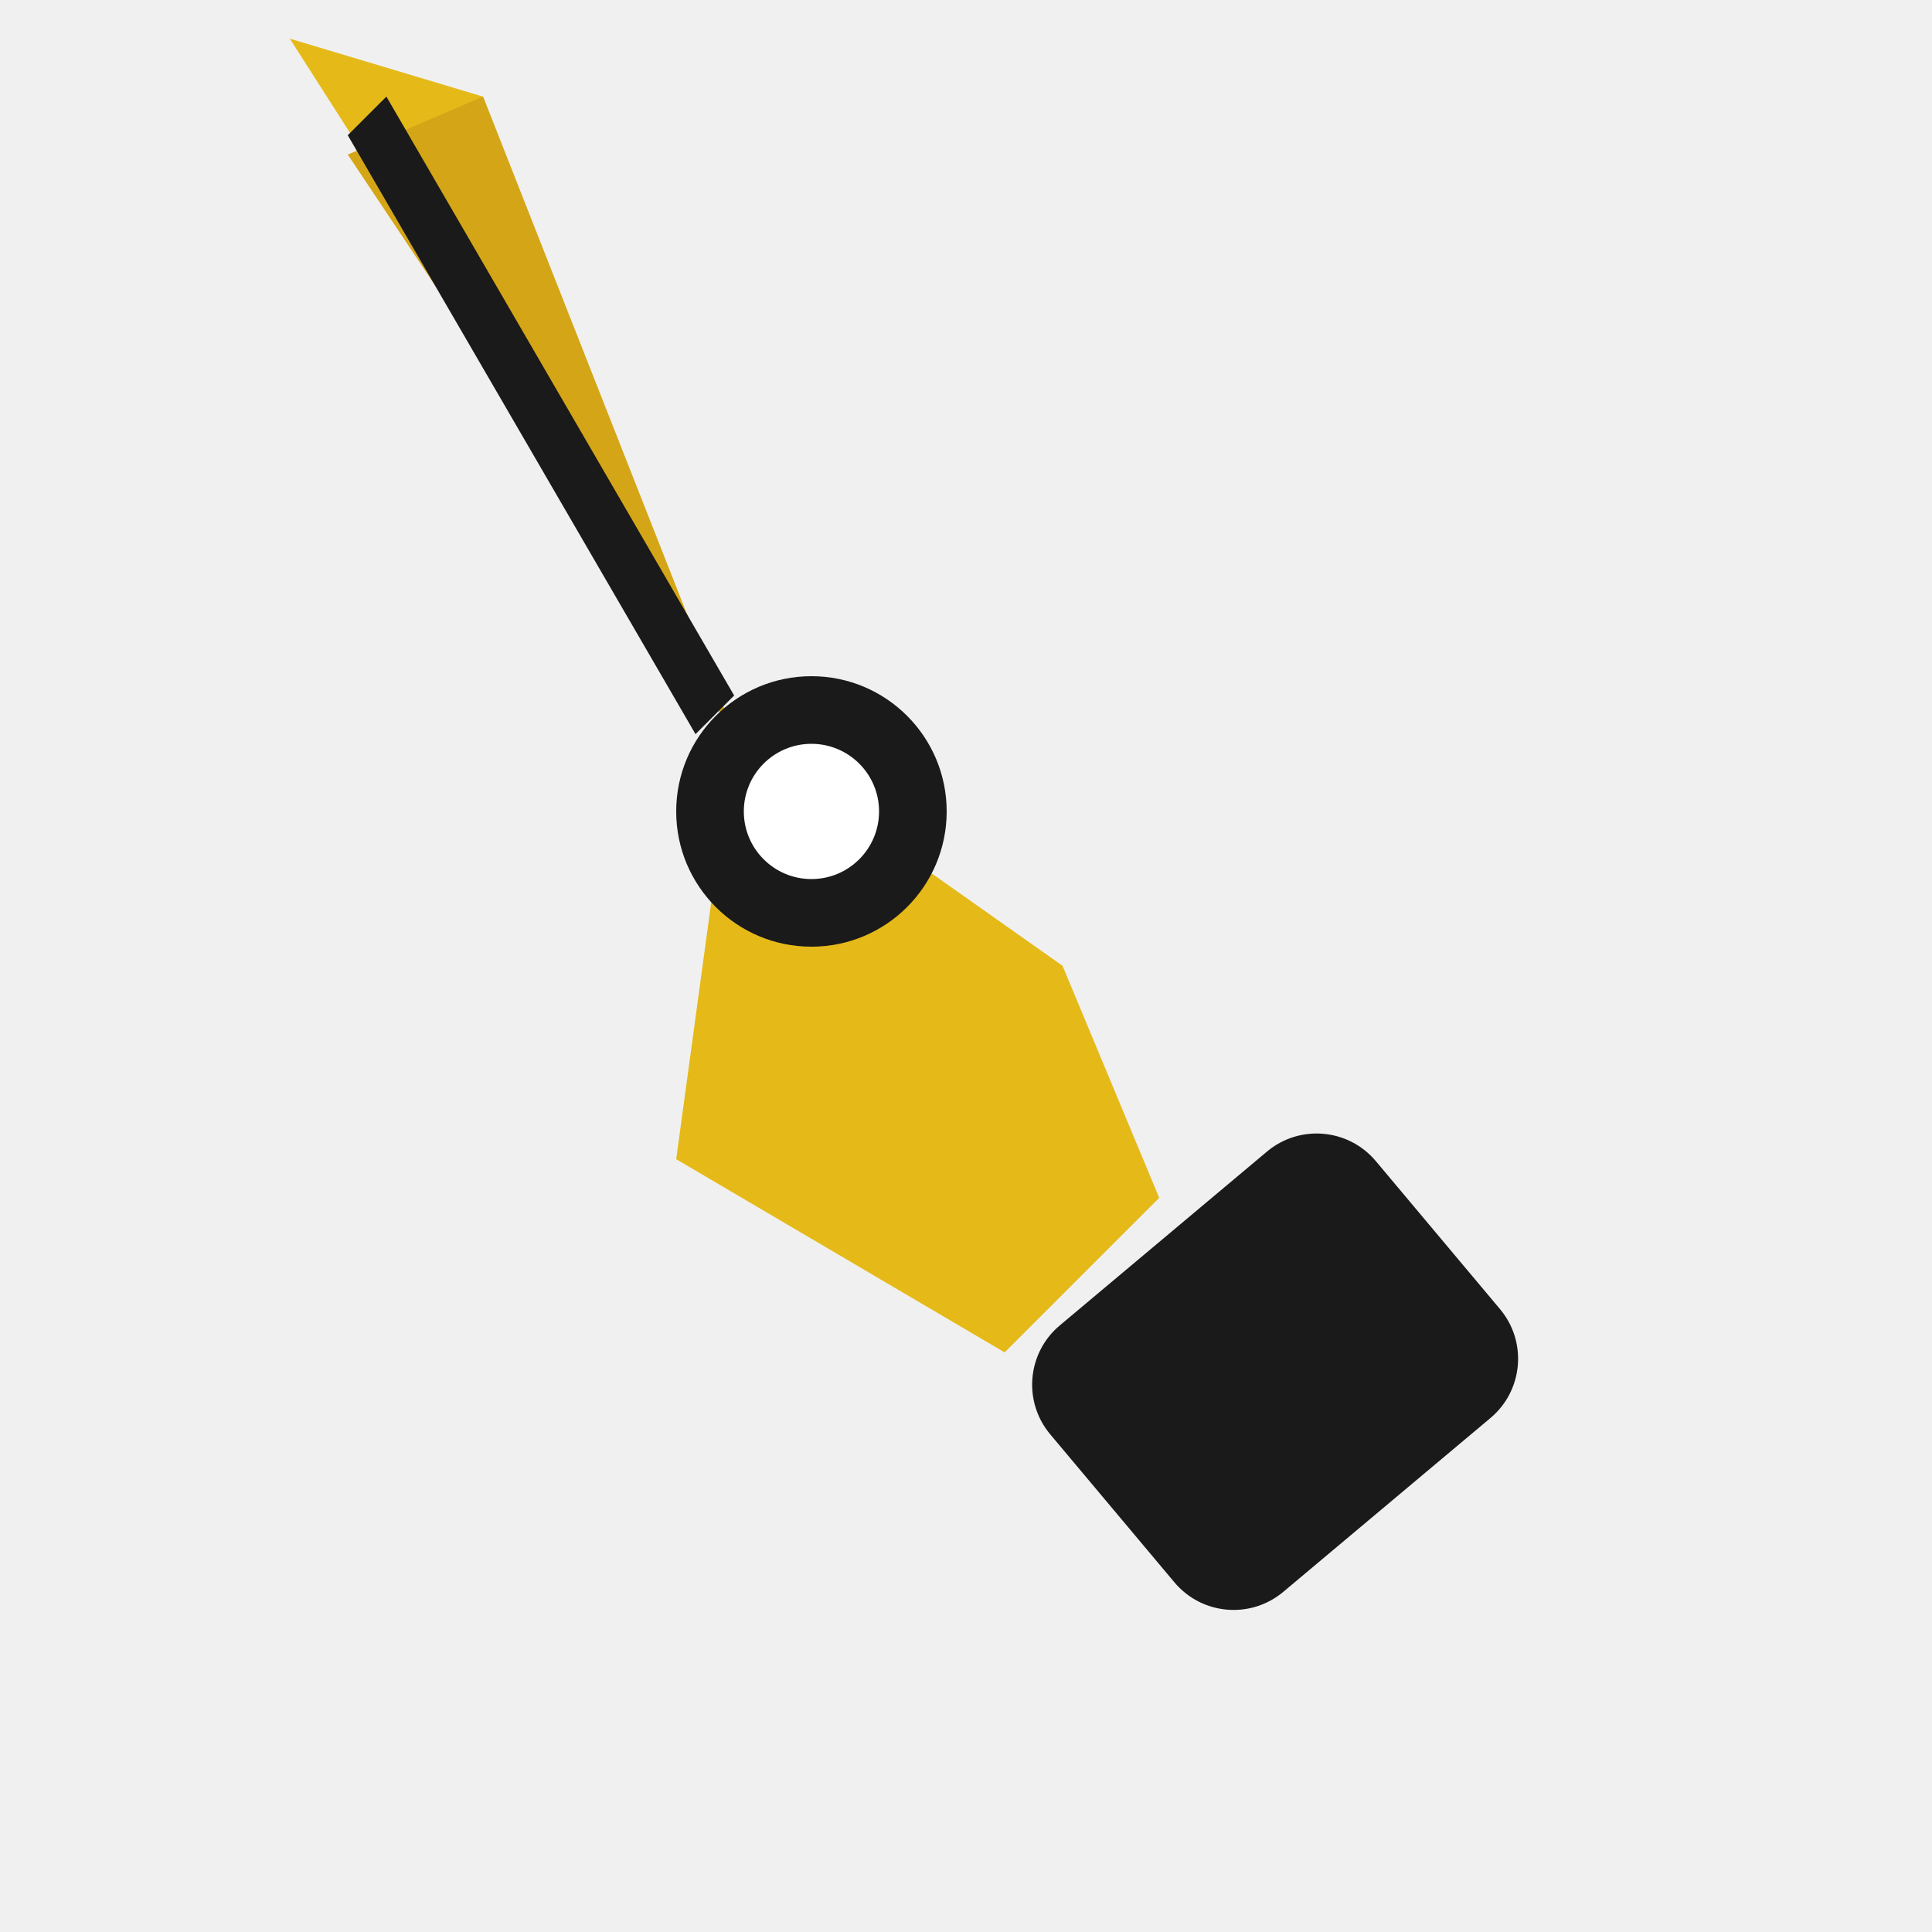
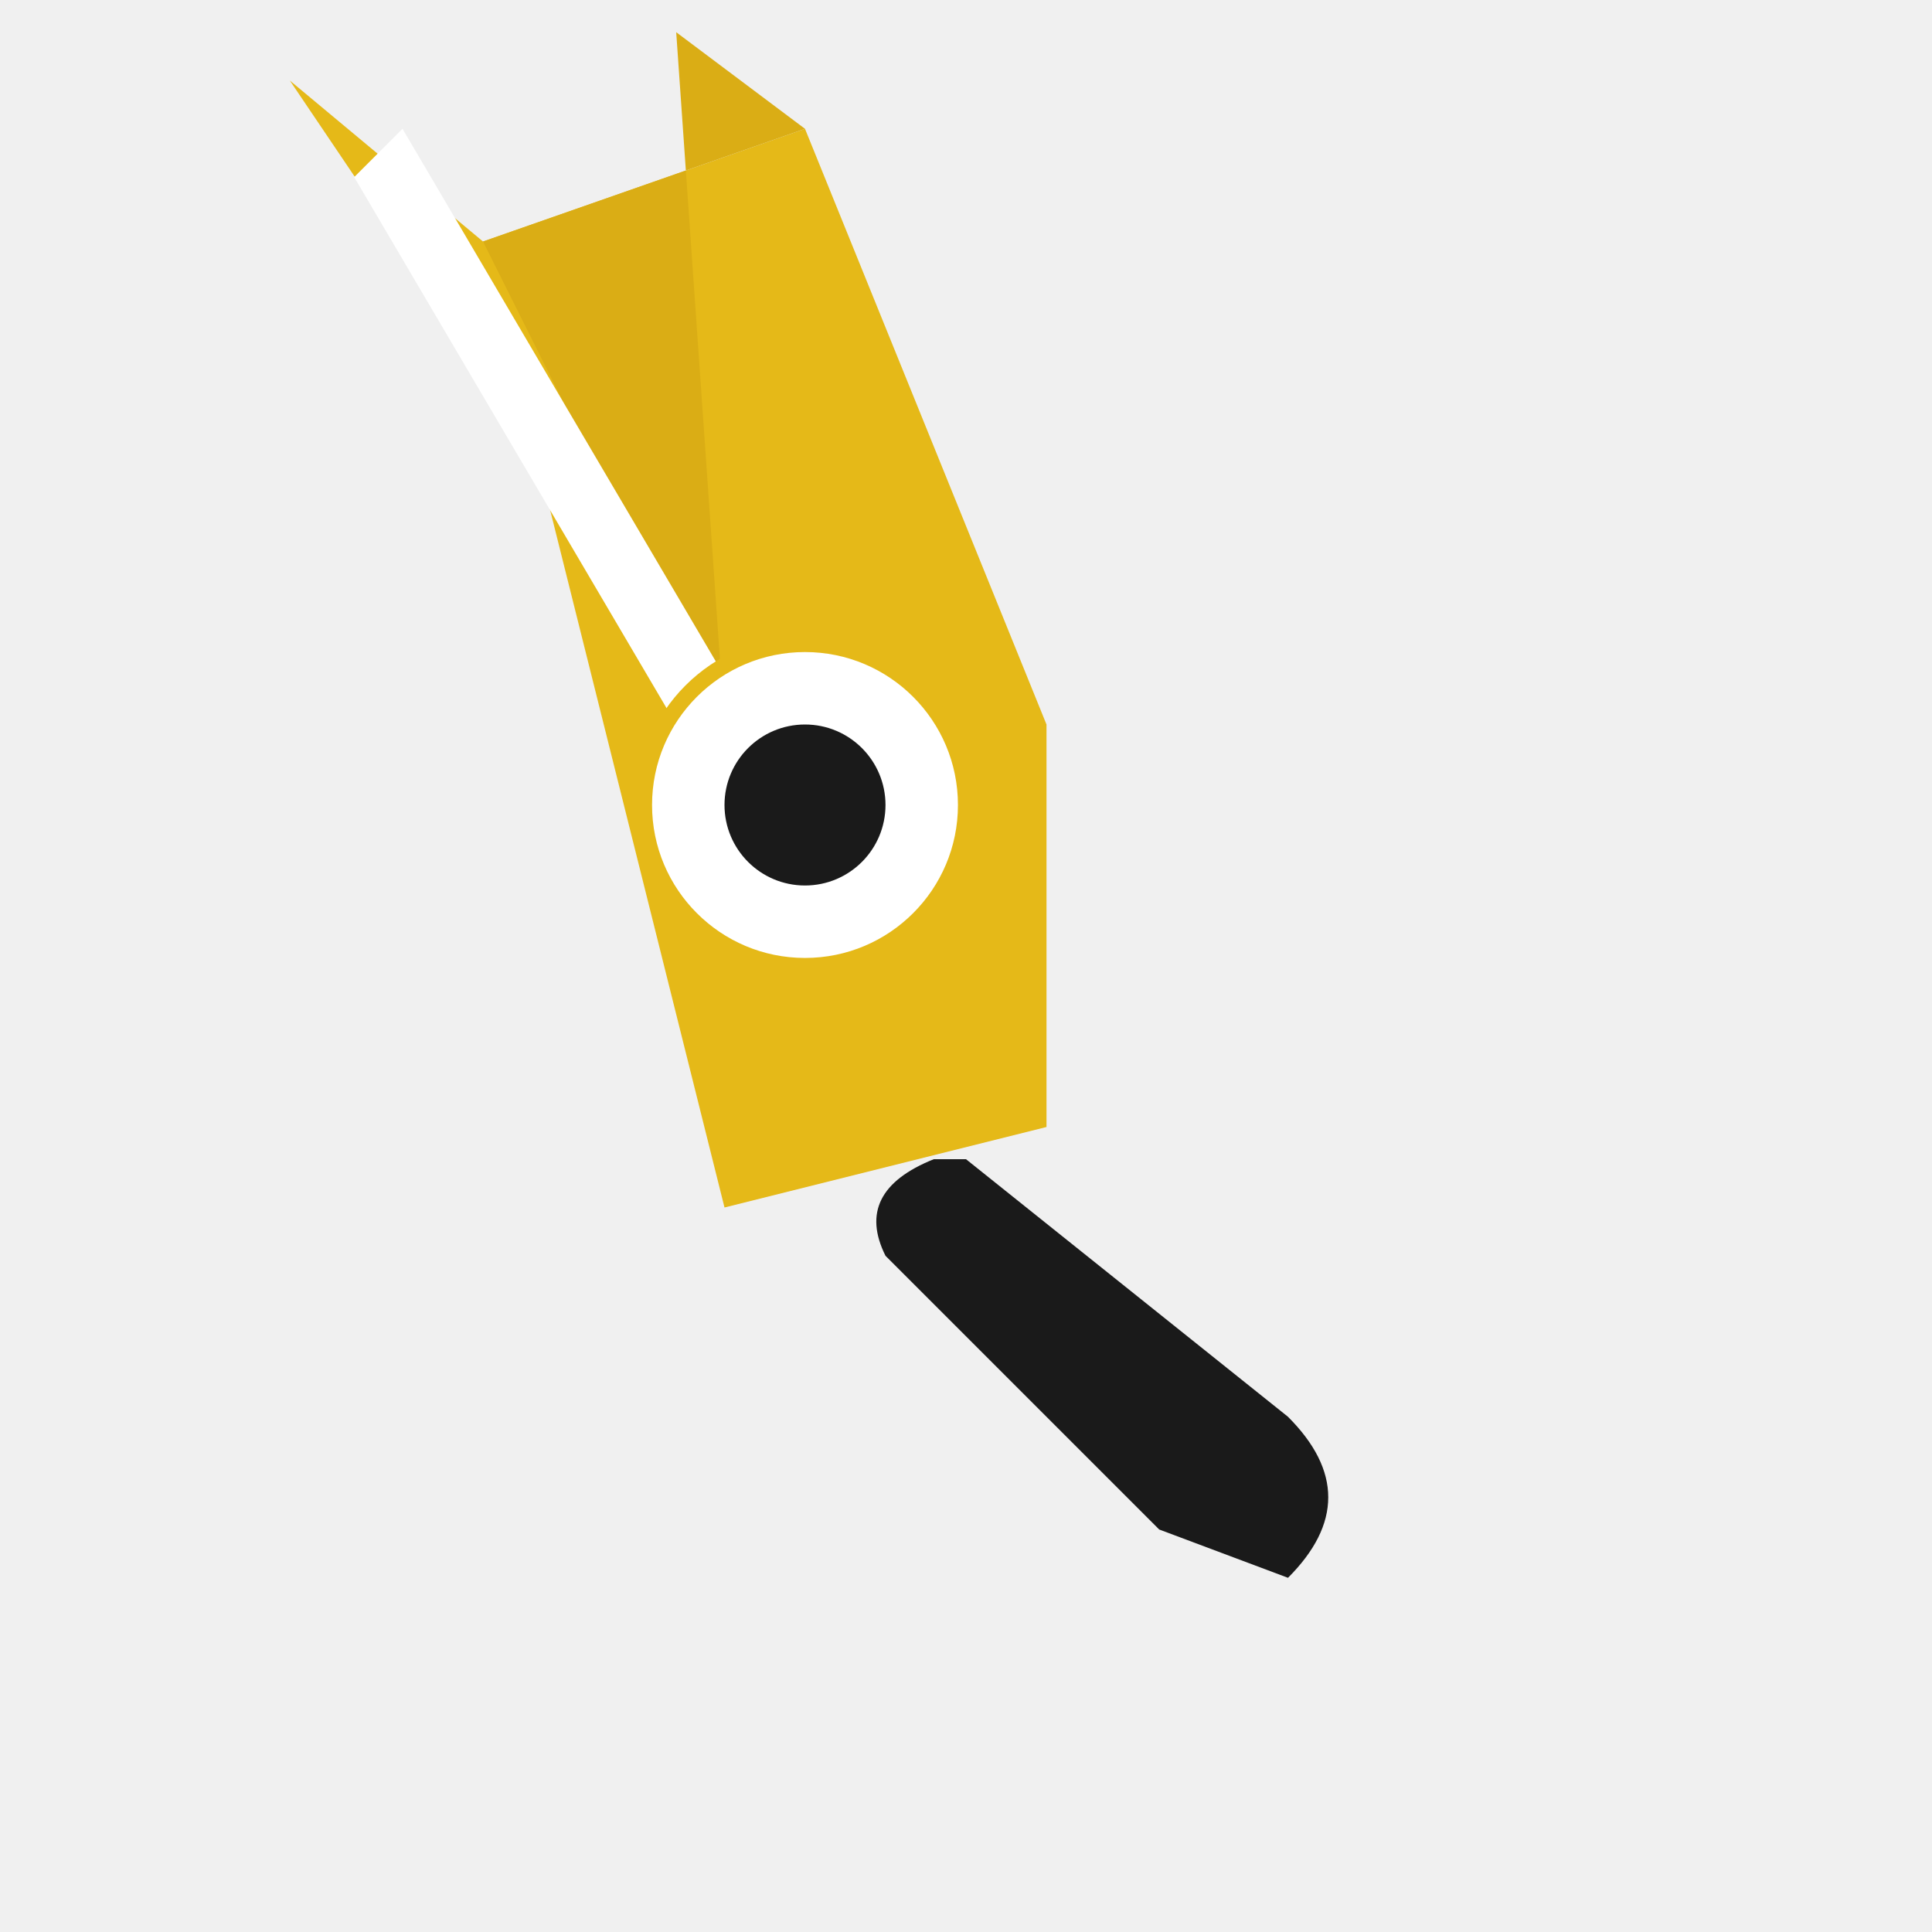
- <svg xmlns="http://www.w3.org/2000/svg" width="32" height="32" viewBox="0 0 100 100" fill="none">
-   <path d="M25 5 L15 2 L38 38 L50 55 L55 50 L38 38 Z" fill="#E5B918" />
-   <path d="M38 38 L55 50 L60 62 L52 70 L35 60 Z" fill="#E5B918" />
-   <path d="M25 5 L18 8 L38 38 Z" fill="#D4A617" />
-   <path d="M20 5 L38 36 L36 38 L18 7 Z" fill="#1a1a1a" />
-   <circle cx="42" cy="42" r="7" fill="#1a1a1a" />
-   <circle cx="42" cy="42" r="3.5" fill="white" />
-   <rect x="55" y="62" width="22" height="18" rx="4" fill="#1a1a1a" transform="rotate(-40 66 71)" />
+ <svg xmlns="http://www.w3.org/2000/svg" width="40" height="40" viewBox="0 0 120 120" fill="none">
+   <path d="M30 15 L50 8 L65 45 L65 70 L45 75 Z" fill="#E5B918" />
+   <path d="M30 15 L18 5 L45 45 Z" fill="#E5B918" />
+   <path d="M50 8 L42 2 L45 45 L30 15 Z" fill="#DAAD15" />
+   <path d="M25 8 L45 42 L42 45 L22 11 Z" fill="white" />
+   <circle cx="50" cy="50" r="10" fill="white" stroke="#E5B918" stroke-width="1" />
+   <circle cx="50" cy="50" r="5" fill="#1a1a1a" />
+   <path d="M60 72 L80 88 Q85 93 80 98 L72 95 Q67 90 62 85 L55 78 Q53 74 58 72 Z" fill="#1a1a1a" rx="3" />
</svg>
